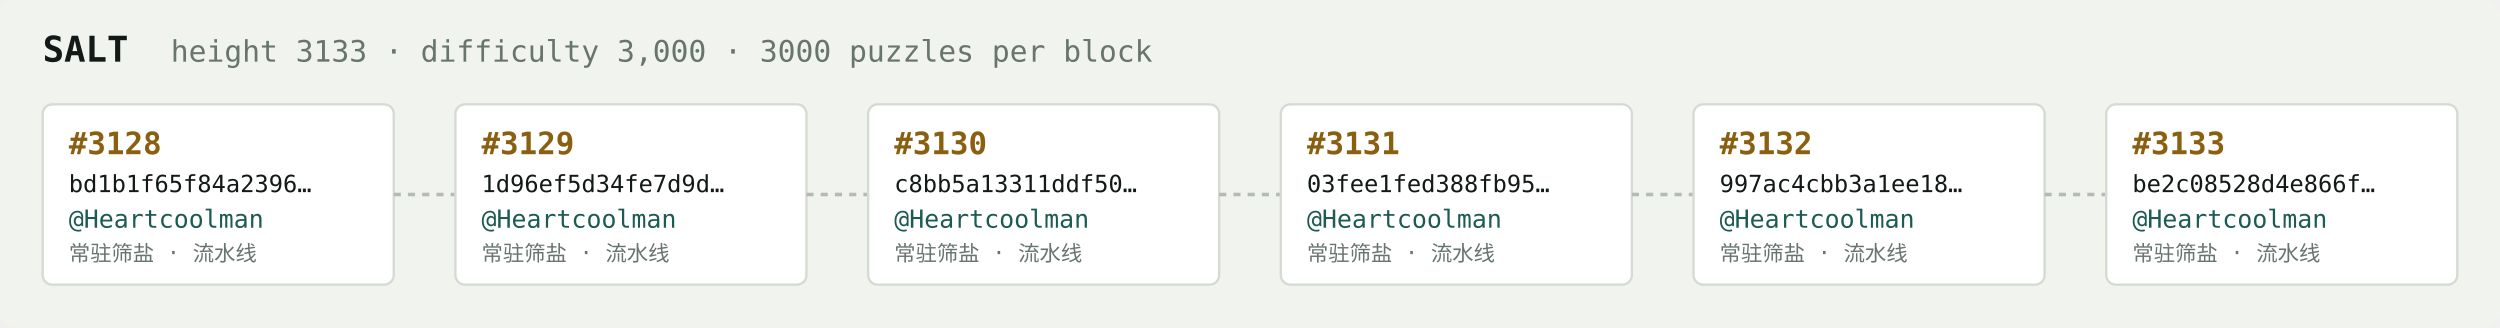
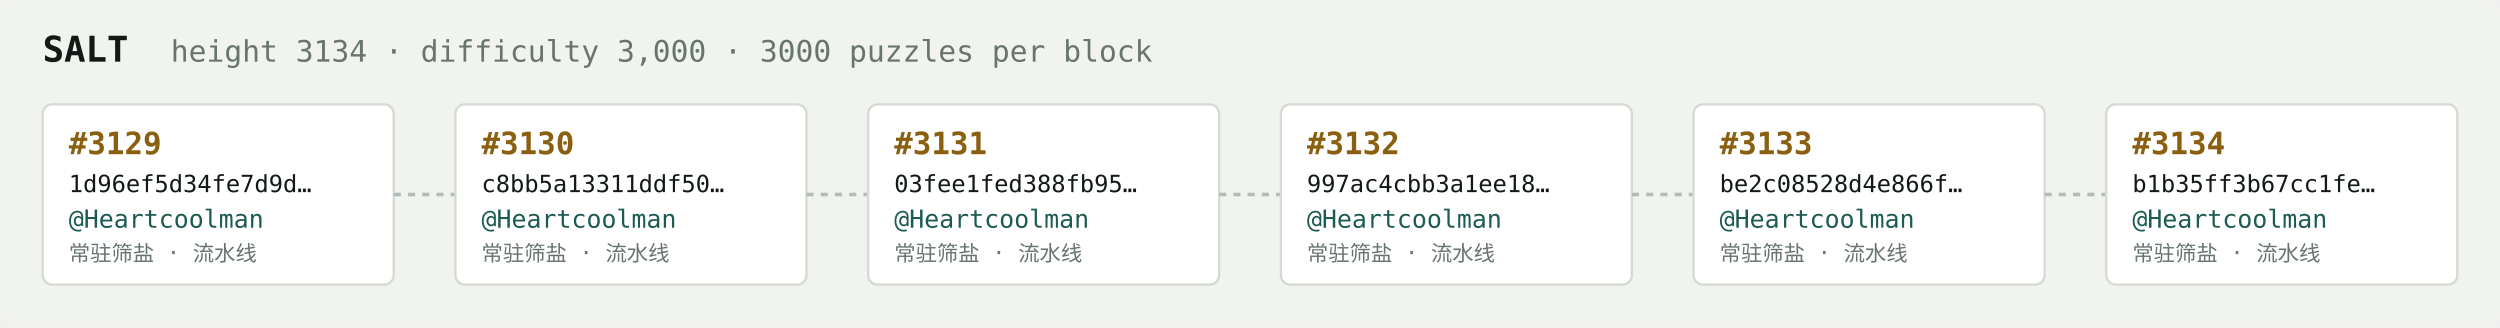
<svg xmlns="http://www.w3.org/2000/svg" width="1054" height="138" viewBox="0 0 1054 138" font-family="ui-monospace,SFMono-Regular,Menlo,monospace">
  <rect fill="#f1f3ef" width="1054" height="138" rx="6" />
  <text x="18" y="26" fill="#121916" font-size="15" font-weight="700">SALT</text>
-   <text x="72" y="26" fill="#68746e" font-size="12.5">height 3133 · difficulty 3,000 · 3000 puzzles per block</text>
+   <text x="72" y="26" fill="#68746e" font-size="12.5">height 3134 · difficulty 3,000 · 3000 puzzles per block</text>
  <rect x="18" y="44" width="148" height="76" rx="4" fill="#ffffff" stroke="#d5dbd2" stroke-width="1" />
-   <text x="29" y="65" fill="#8a5f10" font-size="13" font-weight="700">#3128</text>
-   <text x="29" y="81" fill="#121916" font-size="10">bd1b1f65f84a2396…</text>
+   <text x="29" y="65" fill="#8a5f10" font-size="13" font-weight="700">#3129</text>
+   <text x="29" y="81" fill="#121916" font-size="10">1d96ef5d34fe7d9d…</text>
  <text x="29" y="96" fill="#1c5b52" font-size="10.5">@Heartcoolman</text>
  <text x="29" y="110" fill="#68746e" font-size="9">常驻筛盐 · 流水线</text>
  <line x1="166" y1="82.0" x2="192" y2="82.0" stroke="#b3bcb4" stroke-width="1.5" stroke-dasharray="3 3" />
  <rect x="192" y="44" width="148" height="76" rx="4" fill="#ffffff" stroke="#d5dbd2" stroke-width="1" />
-   <text x="203" y="65" fill="#8a5f10" font-size="13" font-weight="700">#3129</text>
-   <text x="203" y="81" fill="#121916" font-size="10">1d96ef5d34fe7d9d…</text>
+   <text x="203" y="65" fill="#8a5f10" font-size="13" font-weight="700">#3130</text>
+   <text x="203" y="81" fill="#121916" font-size="10">c8bb5a13311ddf50…</text>
  <text x="203" y="96" fill="#1c5b52" font-size="10.5">@Heartcoolman</text>
  <text x="203" y="110" fill="#68746e" font-size="9">常驻筛盐 · 流水线</text>
  <line x1="340" y1="82.0" x2="366" y2="82.0" stroke="#b3bcb4" stroke-width="1.5" stroke-dasharray="3 3" />
  <rect x="366" y="44" width="148" height="76" rx="4" fill="#ffffff" stroke="#d5dbd2" stroke-width="1" />
-   <text x="377" y="65" fill="#8a5f10" font-size="13" font-weight="700">#3130</text>
-   <text x="377" y="81" fill="#121916" font-size="10">c8bb5a13311ddf50…</text>
+   <text x="377" y="65" fill="#8a5f10" font-size="13" font-weight="700">#3131</text>
+   <text x="377" y="81" fill="#121916" font-size="10">03fee1fed388fb95…</text>
  <text x="377" y="96" fill="#1c5b52" font-size="10.5">@Heartcoolman</text>
  <text x="377" y="110" fill="#68746e" font-size="9">常驻筛盐 · 流水线</text>
  <line x1="514" y1="82.0" x2="540" y2="82.0" stroke="#b3bcb4" stroke-width="1.5" stroke-dasharray="3 3" />
  <rect x="540" y="44" width="148" height="76" rx="4" fill="#ffffff" stroke="#d5dbd2" stroke-width="1" />
-   <text x="551" y="65" fill="#8a5f10" font-size="13" font-weight="700">#3131</text>
-   <text x="551" y="81" fill="#121916" font-size="10">03fee1fed388fb95…</text>
+   <text x="551" y="65" fill="#8a5f10" font-size="13" font-weight="700">#3132</text>
+   <text x="551" y="81" fill="#121916" font-size="10">997ac4cbb3a1ee18…</text>
  <text x="551" y="96" fill="#1c5b52" font-size="10.5">@Heartcoolman</text>
  <text x="551" y="110" fill="#68746e" font-size="9">常驻筛盐 · 流水线</text>
  <line x1="688" y1="82.0" x2="714" y2="82.0" stroke="#b3bcb4" stroke-width="1.5" stroke-dasharray="3 3" />
  <rect x="714" y="44" width="148" height="76" rx="4" fill="#ffffff" stroke="#d5dbd2" stroke-width="1" />
-   <text x="725" y="65" fill="#8a5f10" font-size="13" font-weight="700">#3132</text>
-   <text x="725" y="81" fill="#121916" font-size="10">997ac4cbb3a1ee18…</text>
+   <text x="725" y="65" fill="#8a5f10" font-size="13" font-weight="700">#3133</text>
+   <text x="725" y="81" fill="#121916" font-size="10">be2c08528d4e866f…</text>
  <text x="725" y="96" fill="#1c5b52" font-size="10.5">@Heartcoolman</text>
  <text x="725" y="110" fill="#68746e" font-size="9">常驻筛盐 · 流水线</text>
  <line x1="862" y1="82.0" x2="888" y2="82.0" stroke="#b3bcb4" stroke-width="1.5" stroke-dasharray="3 3" />
  <rect x="888" y="44" width="148" height="76" rx="4" fill="#ffffff" stroke="#d5dbd2" stroke-width="1" />
-   <text x="899" y="65" fill="#8a5f10" font-size="13" font-weight="700">#3133</text>
-   <text x="899" y="81" fill="#121916" font-size="10">be2c08528d4e866f…</text>
+   <text x="899" y="65" fill="#8a5f10" font-size="13" font-weight="700">#3134</text>
+   <text x="899" y="81" fill="#121916" font-size="10">b1b35ff3b67cc1fe…</text>
  <text x="899" y="96" fill="#1c5b52" font-size="10.5">@Heartcoolman</text>
  <text x="899" y="110" fill="#68746e" font-size="9">常驻筛盐 · 流水线</text>
</svg>
